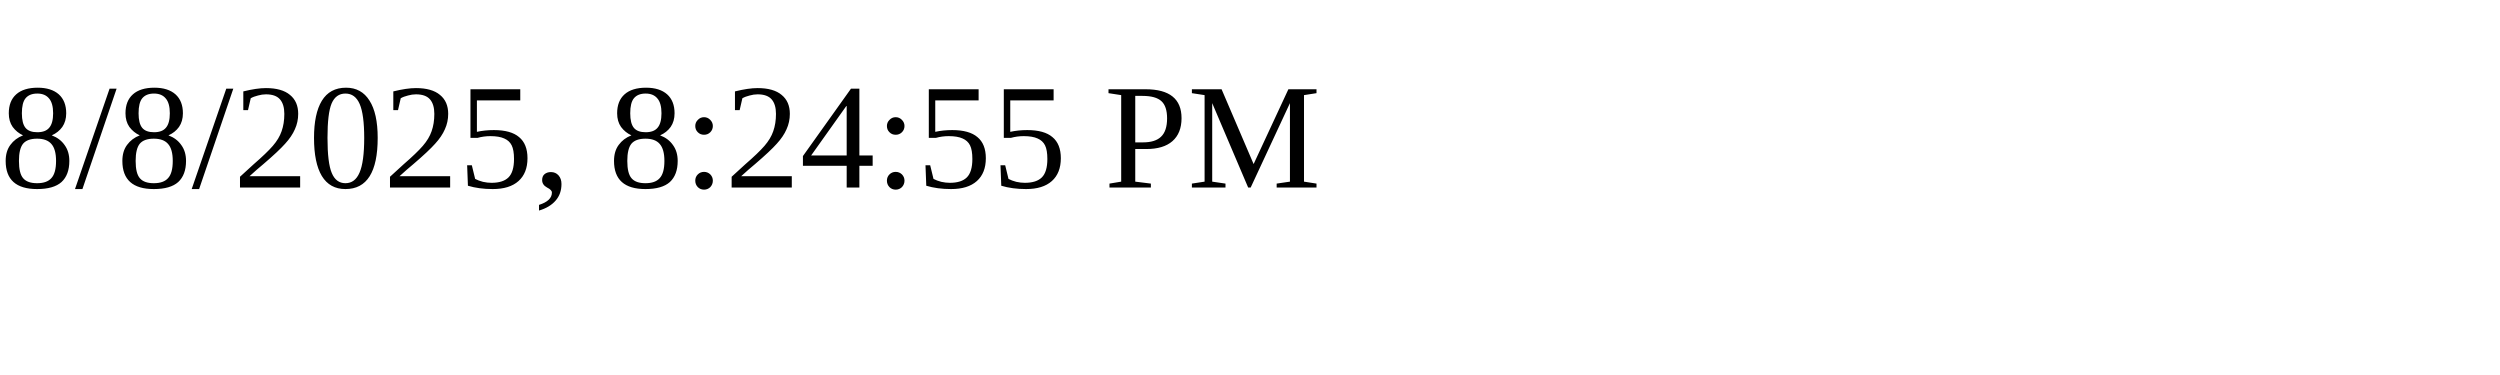
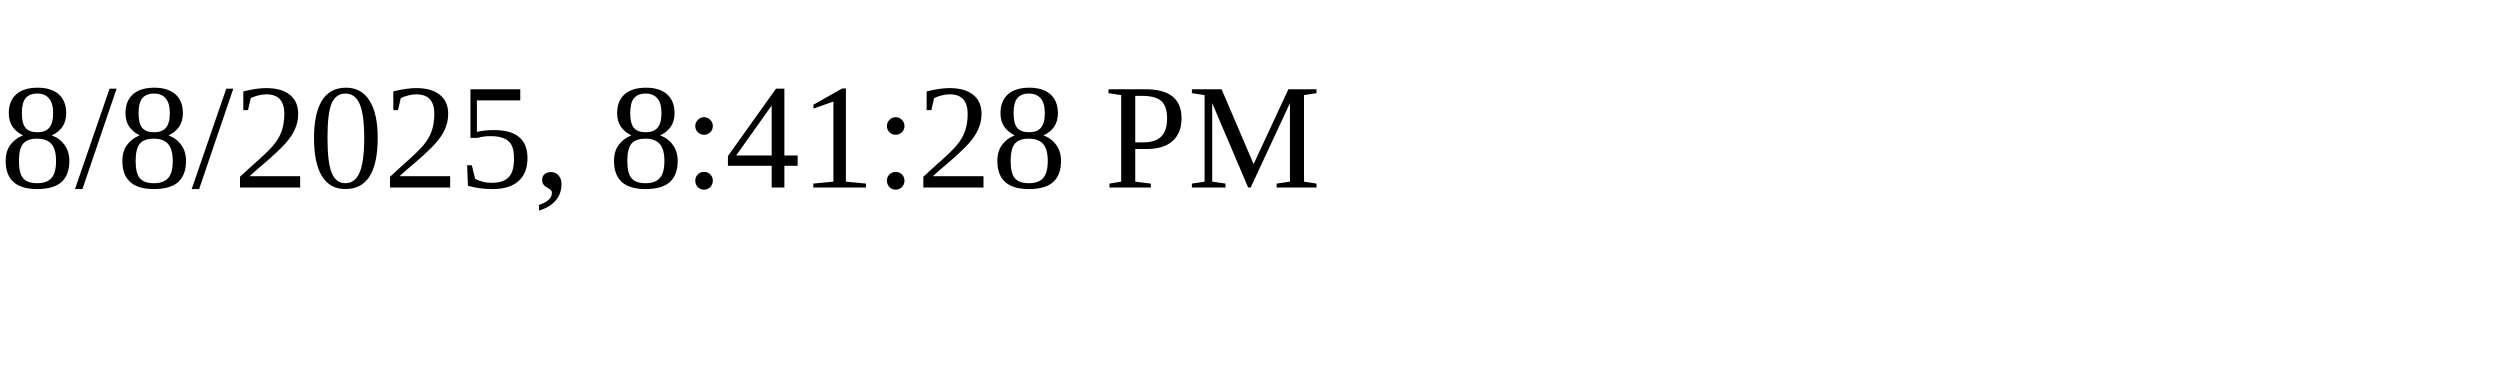
<svg xmlns="http://www.w3.org/2000/svg" height="30" width="200">
-   <text x="0" y="15">8/8/2025, 8:24:55 PM</text>
+   <text x="0" y="15">8/8/2025, 8:41:28 PM</text>
</svg>
